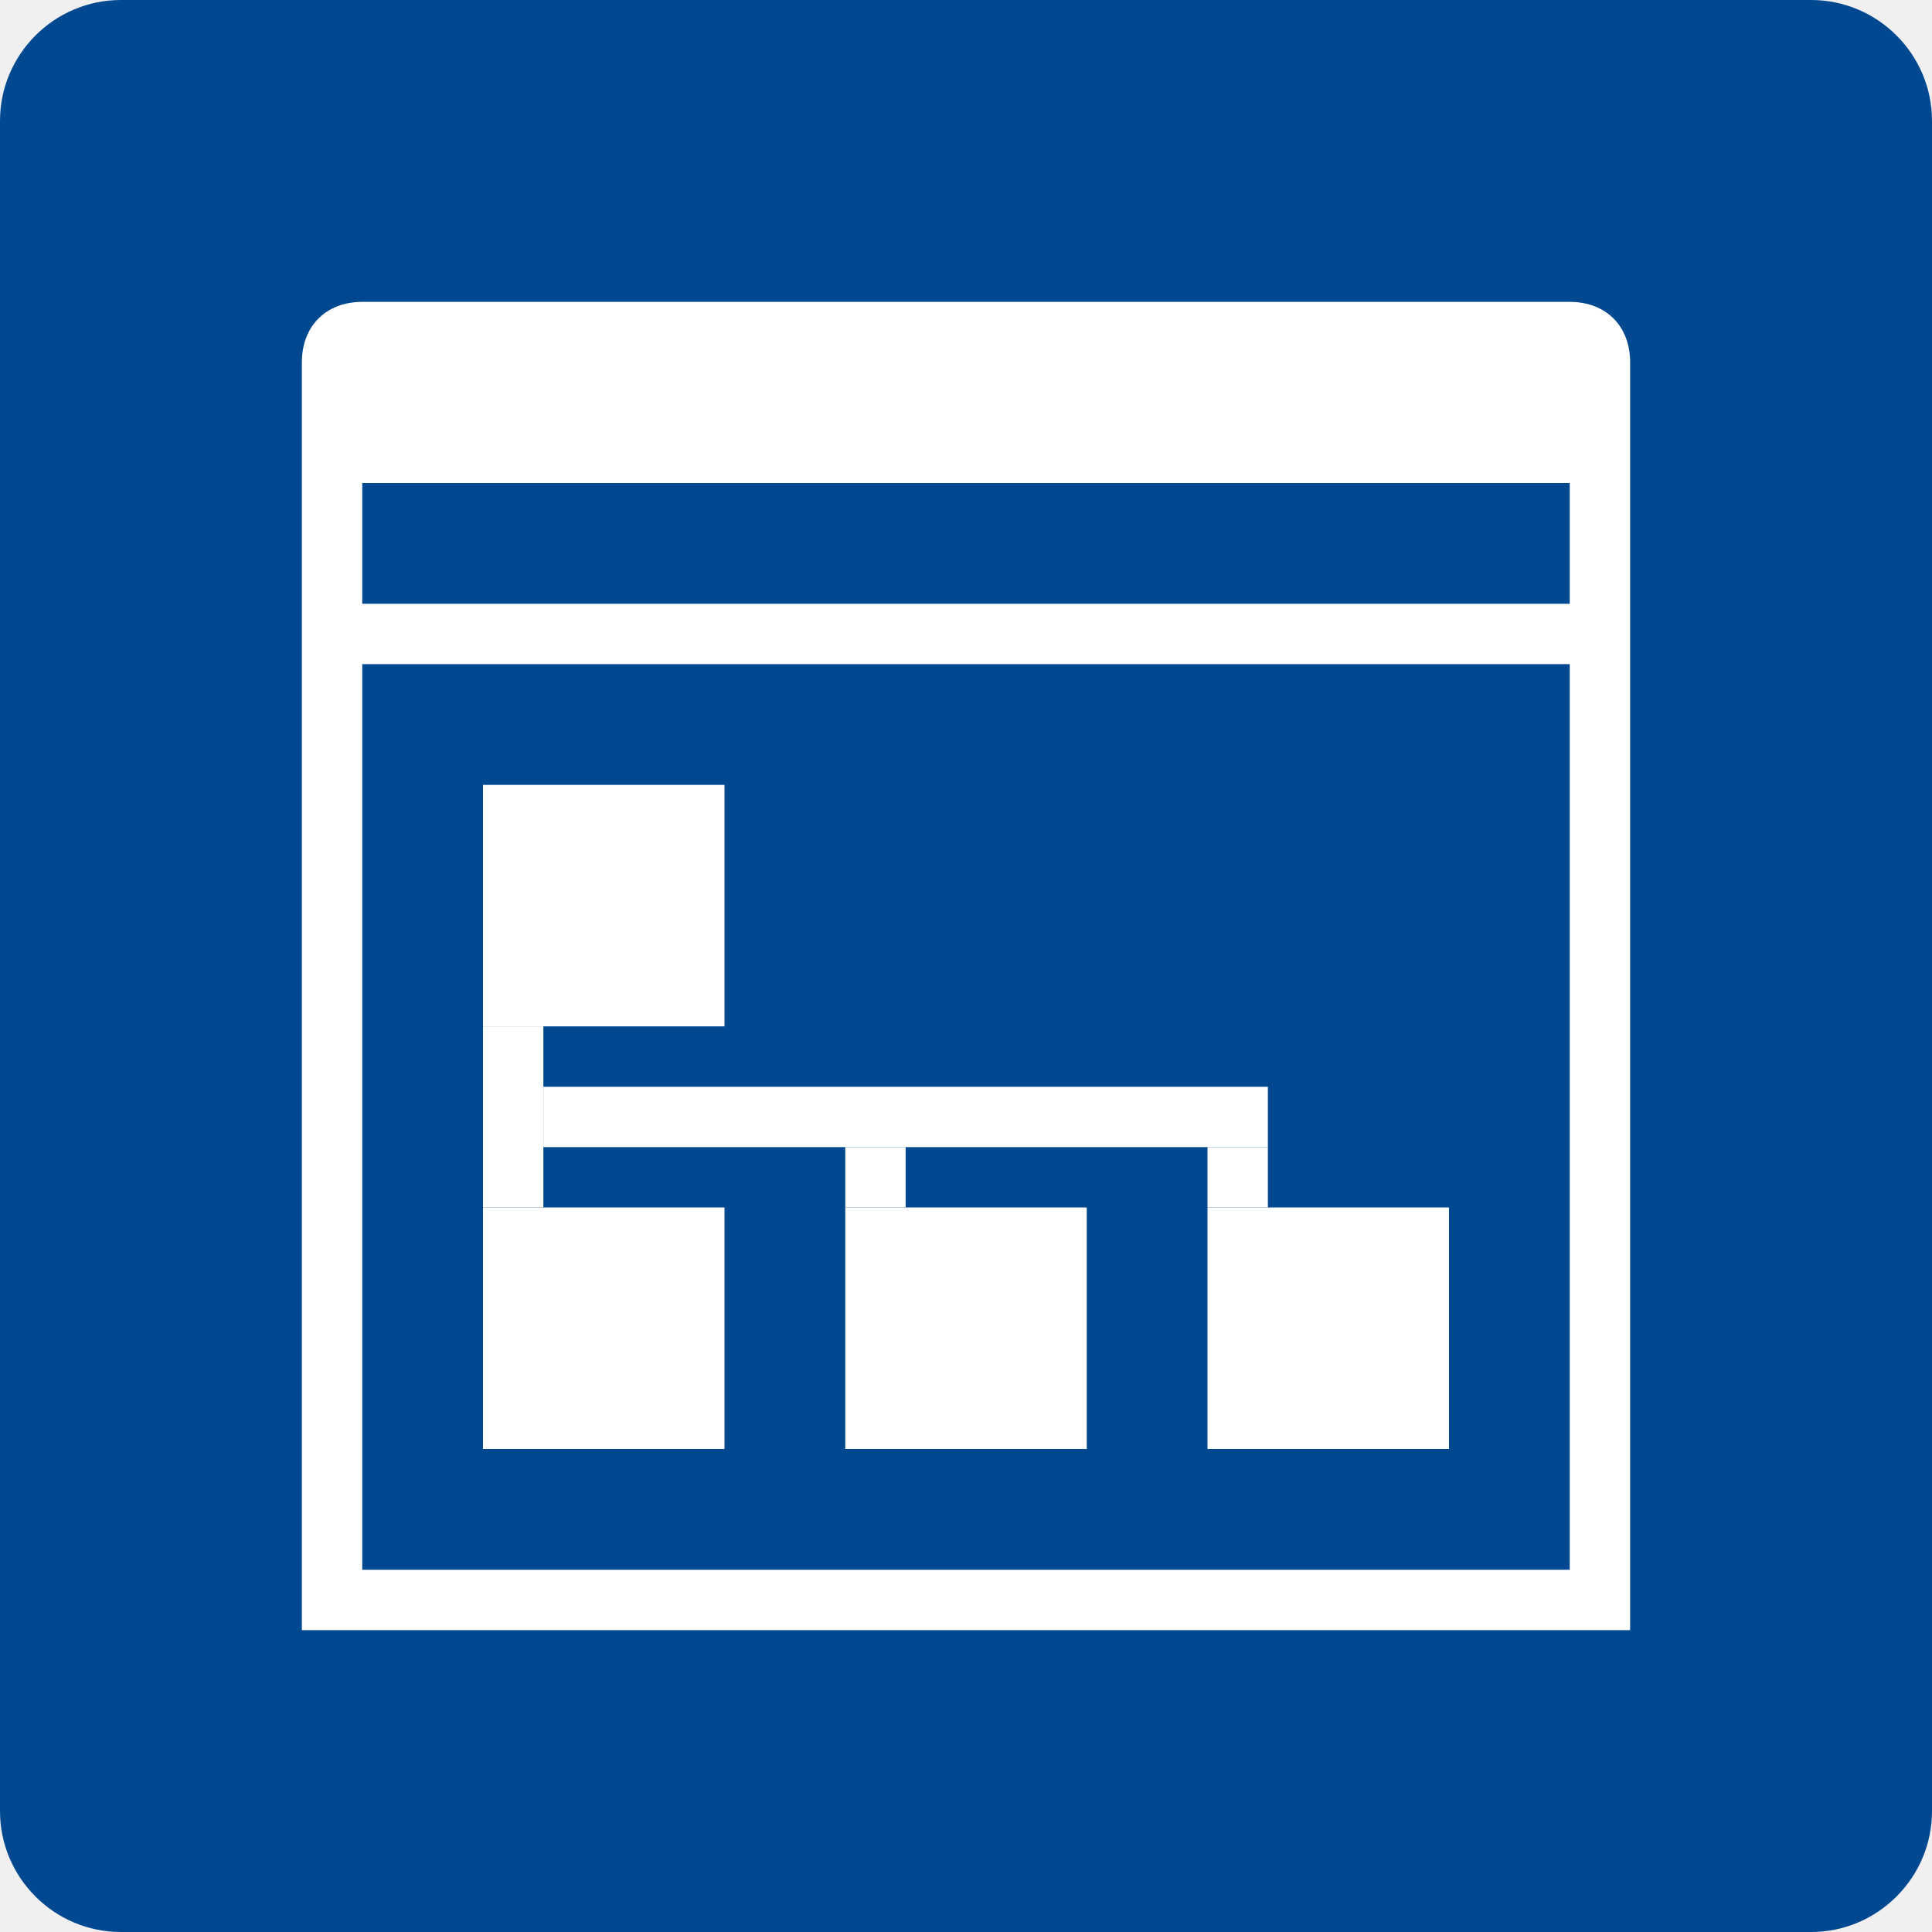
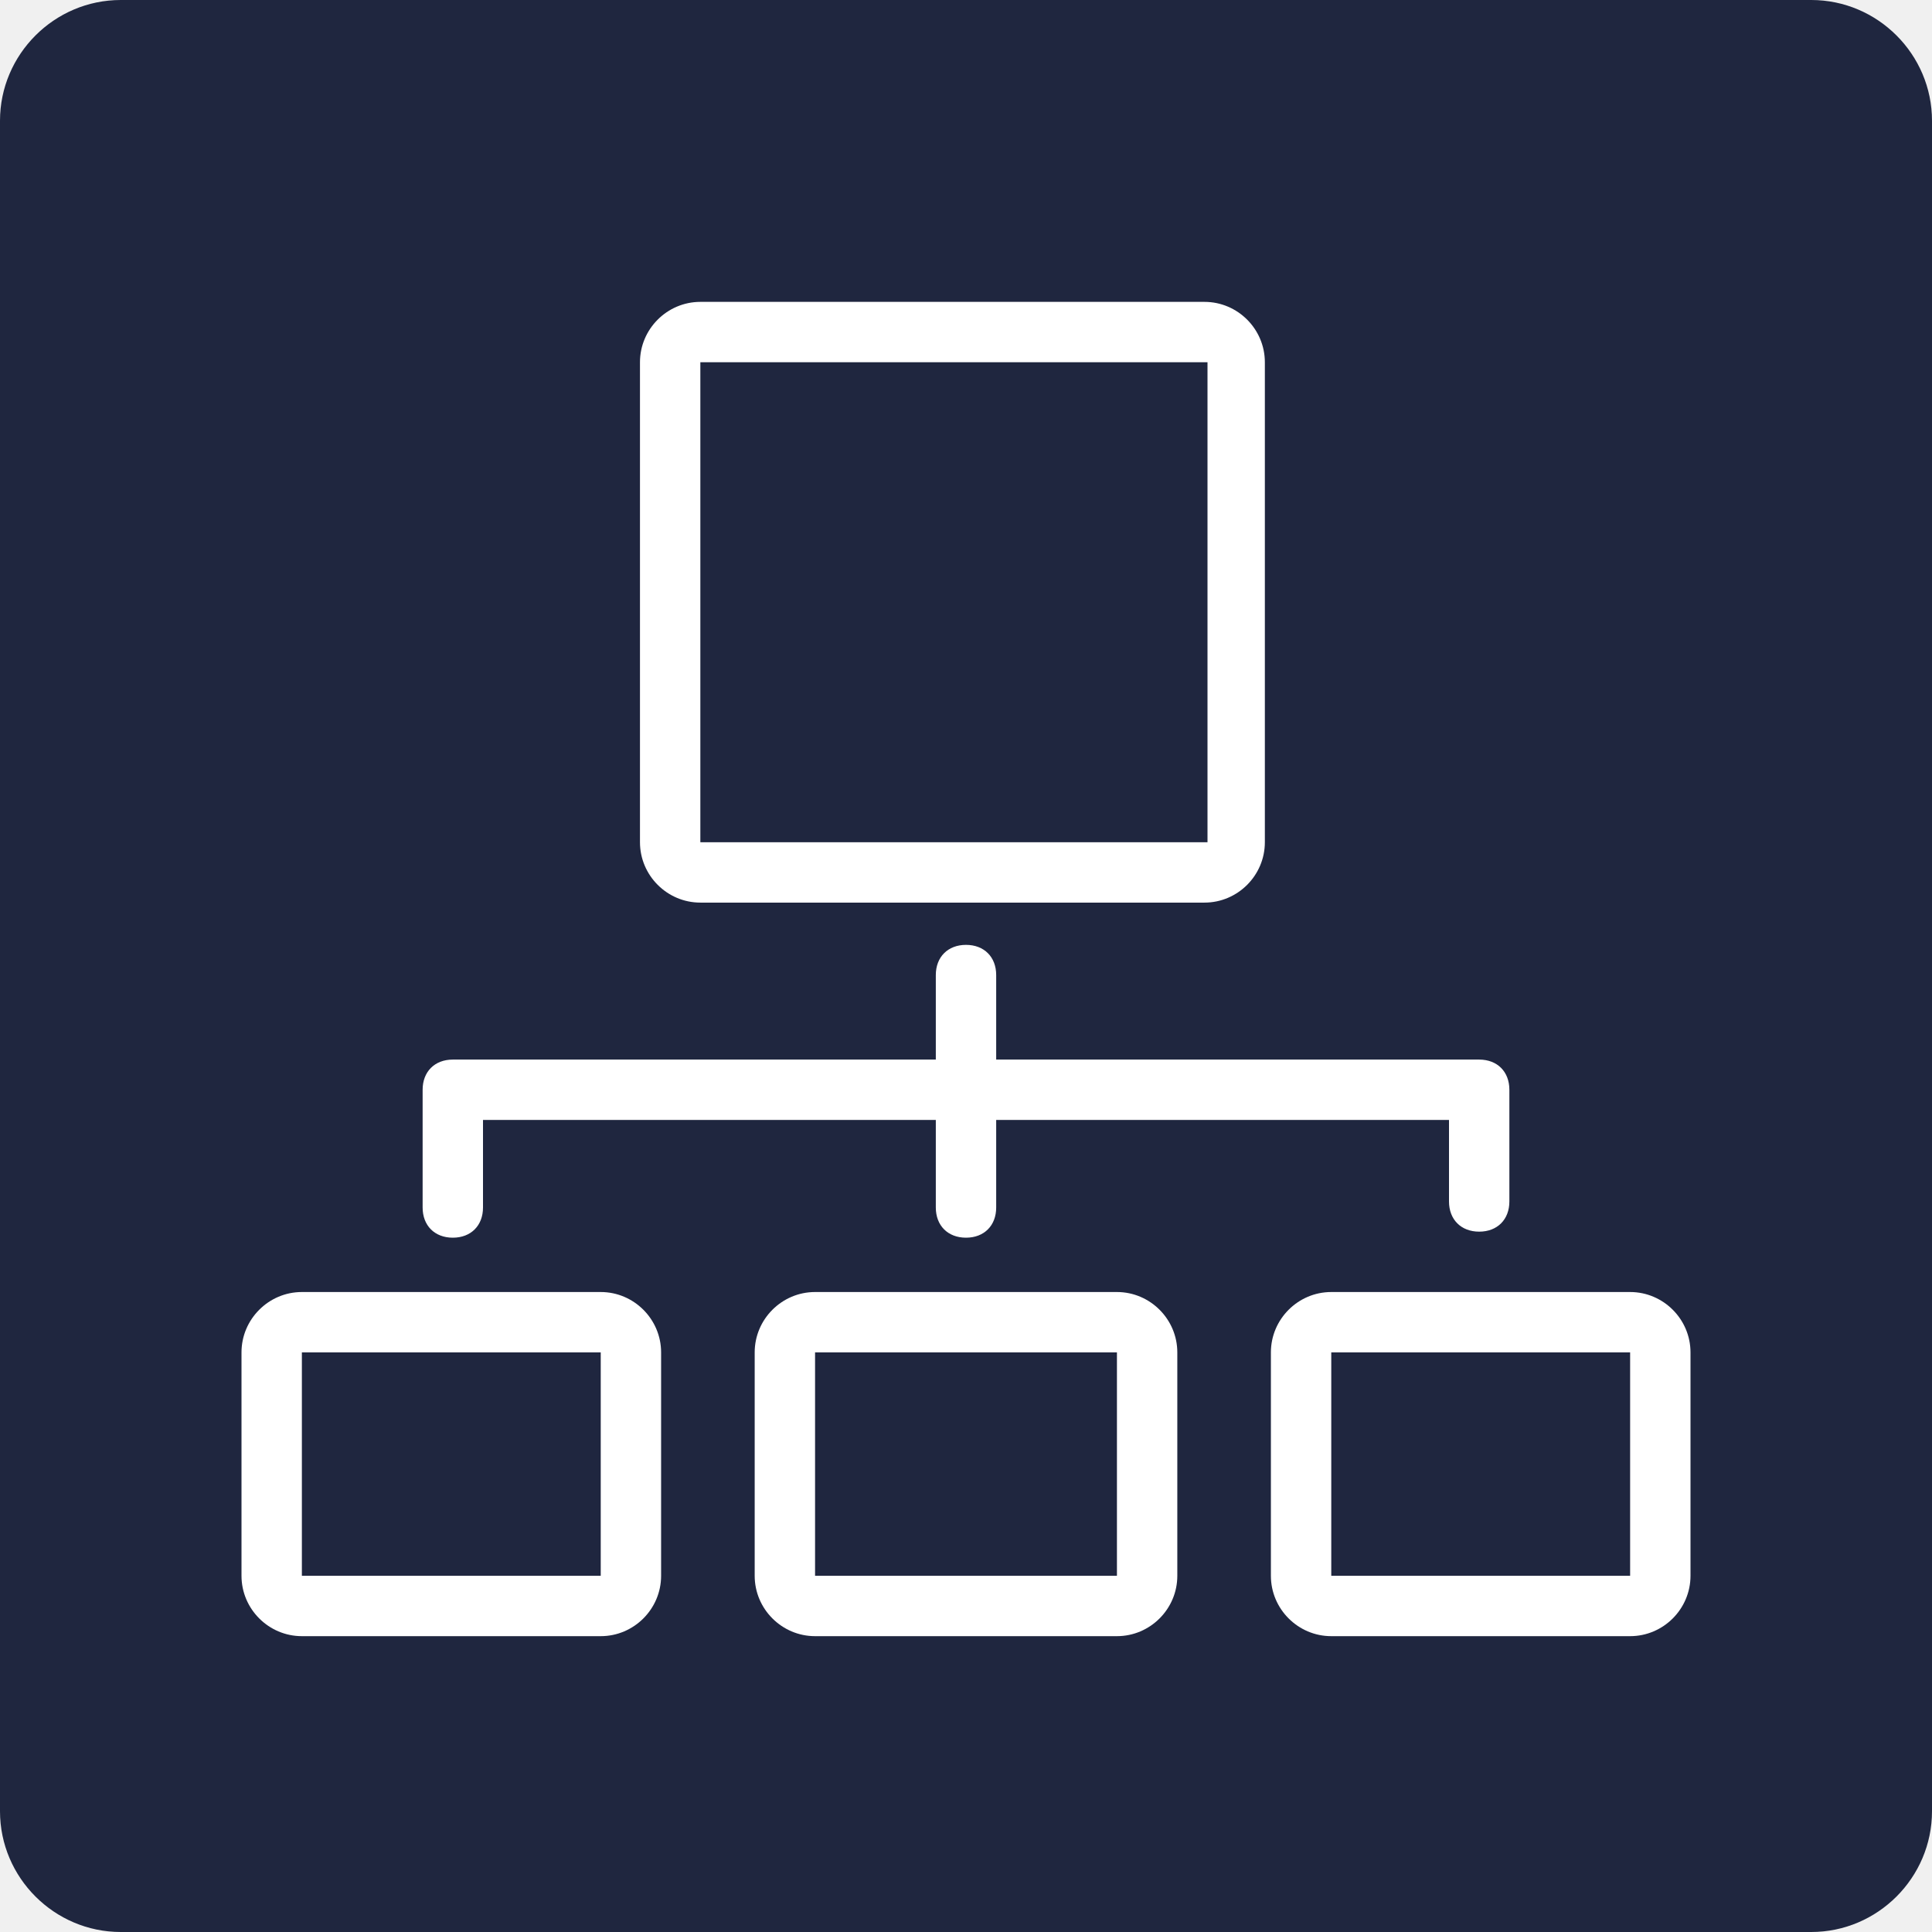
- <svg xmlns="http://www.w3.org/2000/svg" viewBox="0 0 32 32" enable-background="new 0 0 32 32">
-   <path fill="#fff" d="m2 0h28c1.1 0 2 .9 2 2v28c0 1.1-.9 2-2 2h-28c-1.1 0-2-.9-2-2v-28c0-1.1.9-2 2-2" />
-   <path fill="#004990" d="m2 0h28c1.1 0 2 .9 2 2v28c0 1.1-.9 2-2 2h-28c-1.1 0-2-.9-2-2v-28c0-1.1.9-2 2-2" />
-   <g transform="translate(5 5)" fill="#fff">
-     <path d="m21 0h-20c-.6 0-1 .4-1 1v21h22v-21c0-.6-.4-1-1-1m0 21h-20v-15h20v15m0-16h-20v-2h20v2" />
-     <g transform="translate(3 8)">
-       <path d="M0,6v1h1V6H0z M6,6v1h1V6H6z M12,6v1h1V6H12z M0,4v2h1V4H0z" />
-       <path d="m1 5h12v1h-12z" />
-       <path d="m0 0h4v4h-4z" />
-       <path d="m0 7h4v4h-4z" />
-       <path d="m6 7h4v4h-4z" />
-       <path d="m12 7h4v4h-4z" />
-     </g>
+ <svg version="1.1" viewBox="0 0 64 64" style="enable-background:new 0 0 64 64;">
+   <path fill="#1F263F" d="M60,0H4C1.8,0,0,1.8,0,4v56c0,2.2,1.8,4,4,4h56c2.2,0,4-1.8,4-4V4C64,1.8,62.2,0,60,0" />
+   <g>
+     <path fill="#FFFFFF" d="M39.9,29.9H23.2c-1.1,0-2-0.9-2-2V12c0-1.1,0.9-2,2-2h16.7c1.1,0,2,0.9,2,2v15.9C41.9,29,41,29.9,39.9,29.9z    M23.2,12v15.9H40V12H23.2z M37,54.2H27c-1.1,0-2-0.9-2-2v-7.4c0-1.1,0.9-2,2-2h10c1.1,0,2,0.9,2,2v7.4C39,53.3,38.1,54.2,37,54.2z    M27,44.8v7.4h10v-7.4H27z M54,54.2h-9.9c-1.1,0-2-0.9-2-2v-7.4c0-1.1,0.9-2,2-2H54c1.1,0,2,0.9,2,2v7.4C56,53.3,55.1,54.2,54,54.2   z M44.1,44.8v7.4H54v-7.4H44.1z M19.9,54.2H10c-1.1,0-2-0.9-2-2v-7.4c0-1.1,0.9-2,2-2h9.9c1.1,0,2,0.9,2,2v7.4   C21.9,53.3,21,54.2,19.9,54.2z M10,44.8v7.4h9.9v-7.4H10z M49,35.1H33v-2.8c0-0.6-0.4-1-1-1s-1,0.4-1,1v2.8H15c-0.6,0-1,0.4-1,1V40   c0,0.6,0.4,1,1,1s1-0.4,1-1v-2.9h15V40c0,0.6,0.4,1,1,1s1-0.4,1-1v-2.9h15v2.7c0,0.6,0.4,1,1,1s1-0.4,1-1v-3.7   C50,35.5,49.6,35.1,49,35.1z" />
  </g>
</svg>
